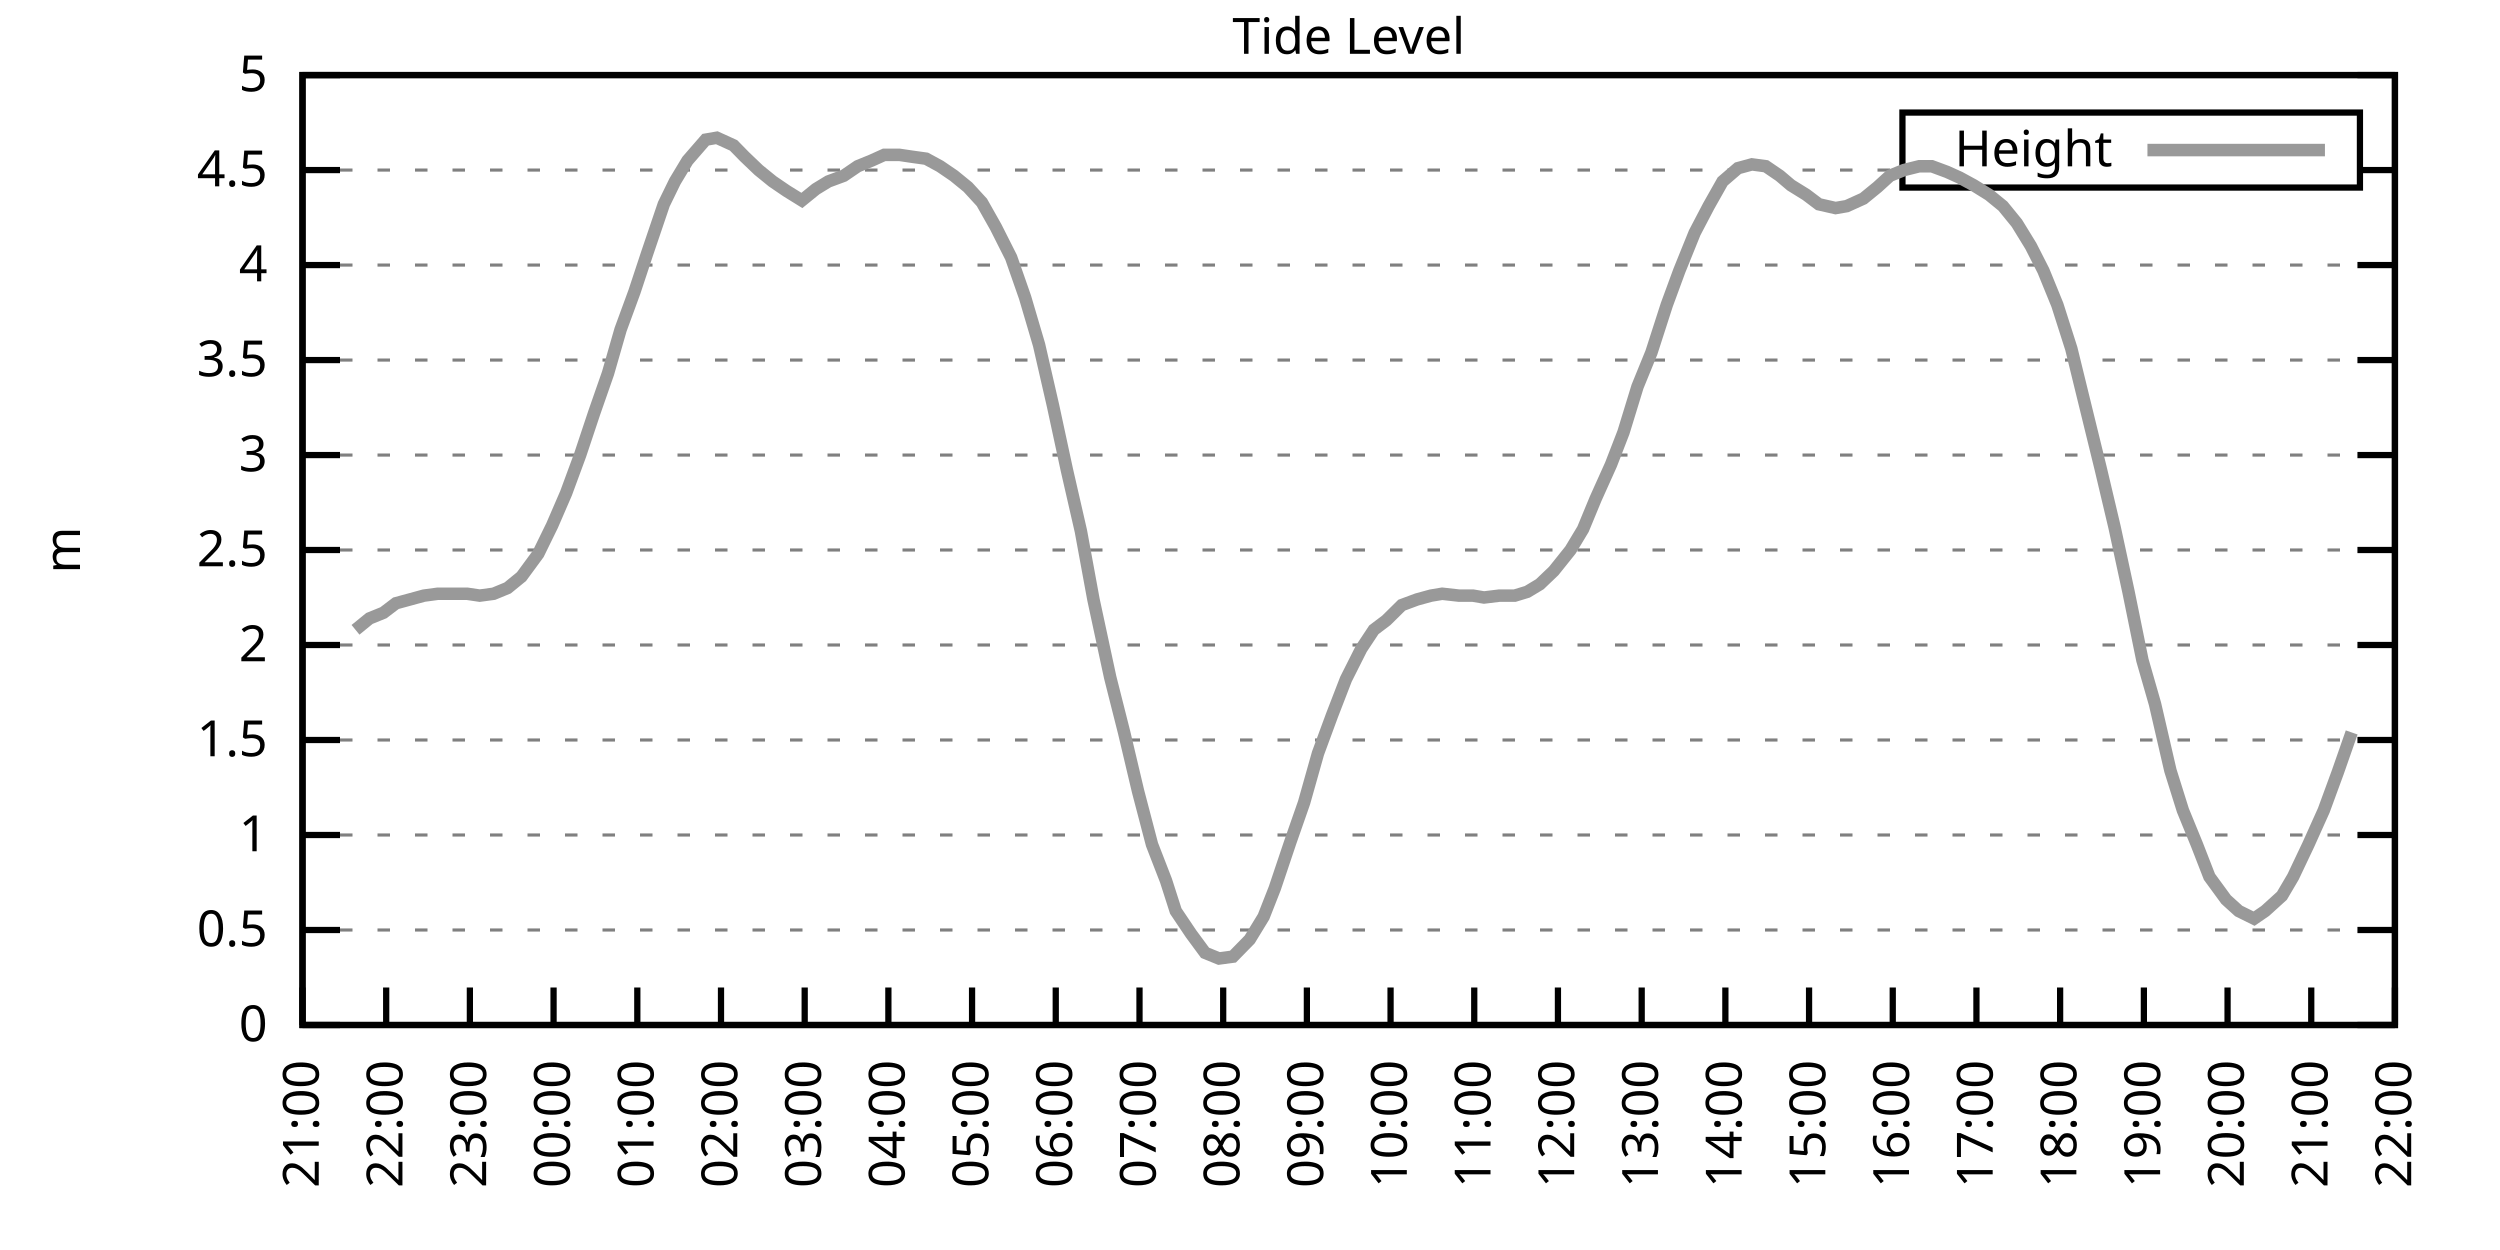
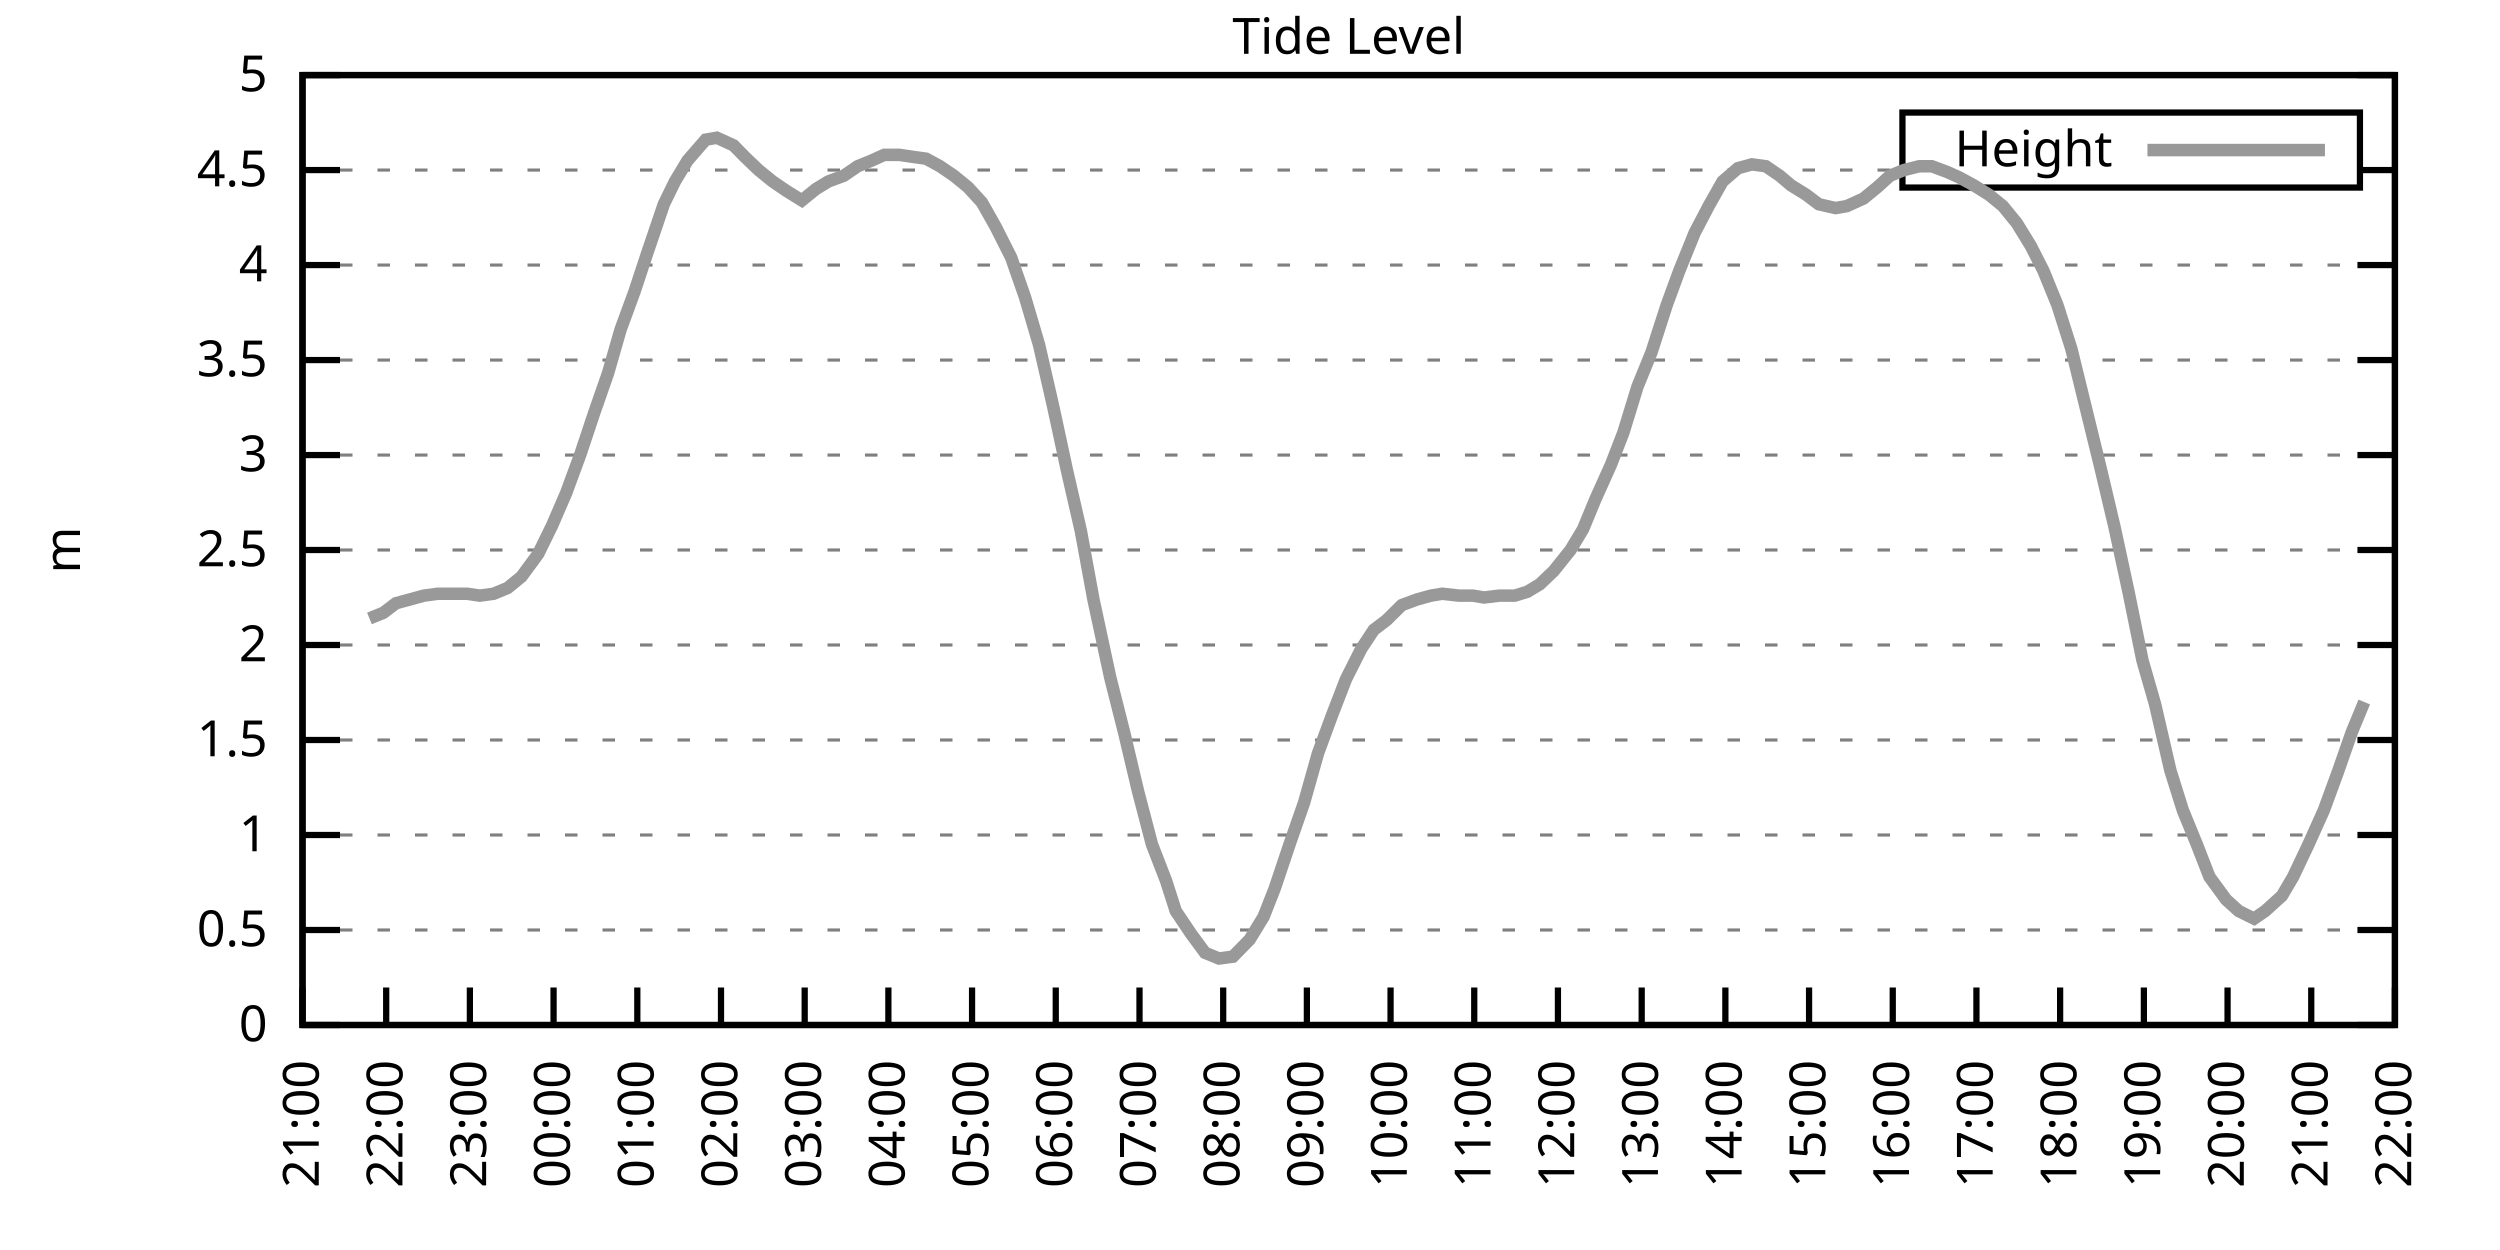
<svg xmlns="http://www.w3.org/2000/svg" xmlns:xlink="http://www.w3.org/1999/xlink" width="400" height="200" viewBox="0 0 400 200">
  <g id="gnuplot_canvas">
    <rect x="0" y="0" width="400" height="200" fill="none" />
    <defs>
      <circle id="gpDot" r="0.5" stroke-width="0.5" stroke="currentColor" />
      <path id="gpPt0" stroke-width="0.333" stroke="currentColor" d="M-1,0 h2 M0,-1 v2" />
      <path id="gpPt1" stroke-width="0.333" stroke="currentColor" d="M-1,-1 L1,1 M1,-1 L-1,1" />
      <path id="gpPt2" stroke-width="0.333" stroke="currentColor" d="M-1,0 L1,0 M0,-1 L0,1 M-1,-1 L1,1 M-1,1 L1,-1" />
      <rect id="gpPt3" stroke-width="0.333" stroke="currentColor" x="-1" y="-1" width="2" height="2" />
      <rect id="gpPt4" stroke-width="0.333" stroke="currentColor" fill="currentColor" x="-1" y="-1" width="2" height="2" />
      <circle id="gpPt5" stroke-width="0.333" stroke="currentColor" cx="0" cy="0" r="1" />
      <use xlink:href="#gpPt5" id="gpPt6" fill="currentColor" stroke="none" />
      <path id="gpPt7" stroke-width="0.333" stroke="currentColor" d="M0,-1.33 L-1.33,0.67 L1.33,0.67 z" />
      <use xlink:href="#gpPt7" id="gpPt8" fill="currentColor" stroke="none" />
      <use xlink:href="#gpPt7" id="gpPt9" stroke="currentColor" transform="rotate(180)" />
      <use xlink:href="#gpPt9" id="gpPt10" fill="currentColor" stroke="none" />
      <use xlink:href="#gpPt3" id="gpPt11" stroke="currentColor" transform="rotate(45)" />
      <use xlink:href="#gpPt11" id="gpPt12" fill="currentColor" stroke="none" />
      <path id="gpPt13" stroke-width="0.333" stroke="currentColor" d="M0,1.330 L1.265,0.411 L0.782,-1.067 L-0.782,-1.076 L-1.265,0.411 z" />
      <use xlink:href="#gpPt13" id="gpPt14" fill="currentColor" stroke="none" />
      <filter id="textbox" filterUnits="objectBoundingBox" x="0" y="0" height="1" width="1">
        <feFlood flood-color="white" flood-opacity="1" result="bgnd" />
        <feComposite in="SourceGraphic" in2="bgnd" operator="atop" />
      </filter>
      <filter id="greybox" filterUnits="objectBoundingBox" x="0" y="0" height="1" width="1">
        <feFlood flood-color="lightgrey" flood-opacity="1" result="grey" />
        <feComposite in="SourceGraphic" in2="grey" operator="atop" />
      </filter>
    </defs>
    <g fill="none" color="white" stroke="currentColor" stroke-width="1.00" stroke-linecap="butt" stroke-linejoin="miter">
</g>
    <g fill="none" color="black" stroke="currentColor" stroke-width="1.00" stroke-linecap="butt" stroke-linejoin="miter">
      <g stroke="none" shape-rendering="crispEdges">
        <polygon fill="rgb(255, 255, 255)" points="48.40,164.00 383.18,164.00 383.18,12.02 48.40,12.02 " />
      </g>
    </g>
    <g fill="none" color="black" stroke="currentColor" stroke-width="1.00" stroke-linecap="butt" stroke-linejoin="miter">
</g>
    <g fill="none" color="black" stroke="black" stroke-width="0.50" stroke-linecap="butt" stroke-linejoin="miter">
</g>
    <g fill="none" color="gray" stroke="currentColor" stroke-width="0.50" stroke-linecap="butt" stroke-linejoin="miter">
      <path stroke="gray" stroke-dasharray="2,4" class="gridline" d="M48.40,164.00 L383.19,164.00  " />
    </g>
    <g fill="none" color="gray" stroke="gray" stroke-width="1.00" stroke-linecap="butt" stroke-linejoin="miter">
</g>
    <g fill="none" color="black" stroke="currentColor" stroke-width="1.00" stroke-linecap="butt" stroke-linejoin="miter">
      <path stroke="black" d="M48.40,164.00 L54.40,164.00 M383.19,164.00 L377.19,164.00  " />
      <g transform="translate(42.80,166.60)" stroke="none" fill="black" font-family="Sans" font-size="8.00" text-anchor="end">
        <text>
          <tspan font-family="Sans"> 0</tspan>
        </text>
      </g>
    </g>
    <g fill="none" color="black" stroke="currentColor" stroke-width="1.00" stroke-linecap="butt" stroke-linejoin="miter">
</g>
    <g fill="none" color="black" stroke="black" stroke-width="0.50" stroke-linecap="butt" stroke-linejoin="miter">
</g>
    <g fill="none" color="gray" stroke="currentColor" stroke-width="0.50" stroke-linecap="butt" stroke-linejoin="miter">
      <path stroke="gray" stroke-dasharray="2,4" class="gridline" d="M48.40,148.80 L383.19,148.80  " />
    </g>
    <g fill="none" color="gray" stroke="gray" stroke-width="1.00" stroke-linecap="butt" stroke-linejoin="miter">
</g>
    <g fill="none" color="black" stroke="currentColor" stroke-width="1.00" stroke-linecap="butt" stroke-linejoin="miter">
      <path stroke="black" d="M48.40,148.80 L54.40,148.80 M383.19,148.80 L377.19,148.80  " />
      <g transform="translate(42.80,151.40)" stroke="none" fill="black" font-family="Sans" font-size="8.00" text-anchor="end">
        <text>
          <tspan font-family="Sans"> 0.5</tspan>
        </text>
      </g>
    </g>
    <g fill="none" color="black" stroke="currentColor" stroke-width="1.00" stroke-linecap="butt" stroke-linejoin="miter">
</g>
    <g fill="none" color="black" stroke="black" stroke-width="0.50" stroke-linecap="butt" stroke-linejoin="miter">
</g>
    <g fill="none" color="gray" stroke="currentColor" stroke-width="0.50" stroke-linecap="butt" stroke-linejoin="miter">
      <path stroke="gray" stroke-dasharray="2,4" class="gridline" d="M48.40,133.60 L383.19,133.60  " />
    </g>
    <g fill="none" color="gray" stroke="gray" stroke-width="1.00" stroke-linecap="butt" stroke-linejoin="miter">
</g>
    <g fill="none" color="black" stroke="currentColor" stroke-width="1.00" stroke-linecap="butt" stroke-linejoin="miter">
      <path stroke="black" d="M48.40,133.60 L54.40,133.60 M383.19,133.60 L377.19,133.60  " />
      <g transform="translate(42.80,136.20)" stroke="none" fill="black" font-family="Sans" font-size="8.00" text-anchor="end">
        <text>
          <tspan font-family="Sans"> 1</tspan>
        </text>
      </g>
    </g>
    <g fill="none" color="black" stroke="currentColor" stroke-width="1.00" stroke-linecap="butt" stroke-linejoin="miter">
</g>
    <g fill="none" color="black" stroke="black" stroke-width="0.50" stroke-linecap="butt" stroke-linejoin="miter">
</g>
    <g fill="none" color="gray" stroke="currentColor" stroke-width="0.50" stroke-linecap="butt" stroke-linejoin="miter">
      <path stroke="gray" stroke-dasharray="2,4" class="gridline" d="M48.40,118.40 L383.19,118.40  " />
    </g>
    <g fill="none" color="gray" stroke="gray" stroke-width="1.00" stroke-linecap="butt" stroke-linejoin="miter">
</g>
    <g fill="none" color="black" stroke="currentColor" stroke-width="1.00" stroke-linecap="butt" stroke-linejoin="miter">
      <path stroke="black" d="M48.40,118.40 L54.40,118.40 M383.19,118.40 L377.19,118.40  " />
      <g transform="translate(42.80,121.00)" stroke="none" fill="black" font-family="Sans" font-size="8.00" text-anchor="end">
        <text>
          <tspan font-family="Sans"> 1.5</tspan>
        </text>
      </g>
    </g>
    <g fill="none" color="black" stroke="currentColor" stroke-width="1.00" stroke-linecap="butt" stroke-linejoin="miter">
</g>
    <g fill="none" color="black" stroke="black" stroke-width="0.50" stroke-linecap="butt" stroke-linejoin="miter">
</g>
    <g fill="none" color="gray" stroke="currentColor" stroke-width="0.50" stroke-linecap="butt" stroke-linejoin="miter">
      <path stroke="gray" stroke-dasharray="2,4" class="gridline" d="M48.40,103.20 L383.19,103.20  " />
    </g>
    <g fill="none" color="gray" stroke="gray" stroke-width="1.00" stroke-linecap="butt" stroke-linejoin="miter">
</g>
    <g fill="none" color="black" stroke="currentColor" stroke-width="1.00" stroke-linecap="butt" stroke-linejoin="miter">
      <path stroke="black" d="M48.40,103.20 L54.40,103.20 M383.19,103.20 L377.19,103.20  " />
      <g transform="translate(42.80,105.80)" stroke="none" fill="black" font-family="Sans" font-size="8.00" text-anchor="end">
        <text>
          <tspan font-family="Sans"> 2</tspan>
        </text>
      </g>
    </g>
    <g fill="none" color="black" stroke="currentColor" stroke-width="1.00" stroke-linecap="butt" stroke-linejoin="miter">
</g>
    <g fill="none" color="black" stroke="black" stroke-width="0.50" stroke-linecap="butt" stroke-linejoin="miter">
</g>
    <g fill="none" color="gray" stroke="currentColor" stroke-width="0.50" stroke-linecap="butt" stroke-linejoin="miter">
      <path stroke="gray" stroke-dasharray="2,4" class="gridline" d="M48.40,88.00 L383.19,88.00  " />
    </g>
    <g fill="none" color="gray" stroke="gray" stroke-width="1.00" stroke-linecap="butt" stroke-linejoin="miter">
</g>
    <g fill="none" color="black" stroke="currentColor" stroke-width="1.00" stroke-linecap="butt" stroke-linejoin="miter">
      <path stroke="black" d="M48.40,88.00 L54.40,88.00 M383.19,88.00 L377.19,88.00  " />
      <g transform="translate(42.80,90.60)" stroke="none" fill="black" font-family="Sans" font-size="8.00" text-anchor="end">
        <text>
          <tspan font-family="Sans"> 2.5</tspan>
        </text>
      </g>
    </g>
    <g fill="none" color="black" stroke="currentColor" stroke-width="1.00" stroke-linecap="butt" stroke-linejoin="miter">
</g>
    <g fill="none" color="black" stroke="black" stroke-width="0.50" stroke-linecap="butt" stroke-linejoin="miter">
</g>
    <g fill="none" color="gray" stroke="currentColor" stroke-width="0.50" stroke-linecap="butt" stroke-linejoin="miter">
      <path stroke="gray" stroke-dasharray="2,4" class="gridline" d="M48.40,72.81 L383.19,72.81  " />
    </g>
    <g fill="none" color="gray" stroke="gray" stroke-width="1.00" stroke-linecap="butt" stroke-linejoin="miter">
</g>
    <g fill="none" color="black" stroke="currentColor" stroke-width="1.00" stroke-linecap="butt" stroke-linejoin="miter">
      <path stroke="black" d="M48.40,72.81 L54.40,72.81 M383.19,72.81 L377.19,72.81  " />
      <g transform="translate(42.80,75.41)" stroke="none" fill="black" font-family="Sans" font-size="8.00" text-anchor="end">
        <text>
          <tspan font-family="Sans"> 3</tspan>
        </text>
      </g>
    </g>
    <g fill="none" color="black" stroke="currentColor" stroke-width="1.00" stroke-linecap="butt" stroke-linejoin="miter">
</g>
    <g fill="none" color="black" stroke="black" stroke-width="0.50" stroke-linecap="butt" stroke-linejoin="miter">
</g>
    <g fill="none" color="gray" stroke="currentColor" stroke-width="0.50" stroke-linecap="butt" stroke-linejoin="miter">
      <path stroke="gray" stroke-dasharray="2,4" class="gridline" d="M48.40,57.61 L383.19,57.61  " />
    </g>
    <g fill="none" color="gray" stroke="gray" stroke-width="1.00" stroke-linecap="butt" stroke-linejoin="miter">
</g>
    <g fill="none" color="black" stroke="currentColor" stroke-width="1.00" stroke-linecap="butt" stroke-linejoin="miter">
      <path stroke="black" d="M48.40,57.61 L54.40,57.61 M383.19,57.61 L377.19,57.61  " />
      <g transform="translate(42.80,60.21)" stroke="none" fill="black" font-family="Sans" font-size="8.00" text-anchor="end">
        <text>
          <tspan font-family="Sans"> 3.5</tspan>
        </text>
      </g>
    </g>
    <g fill="none" color="black" stroke="currentColor" stroke-width="1.00" stroke-linecap="butt" stroke-linejoin="miter">
</g>
    <g fill="none" color="black" stroke="black" stroke-width="0.50" stroke-linecap="butt" stroke-linejoin="miter">
</g>
    <g fill="none" color="gray" stroke="currentColor" stroke-width="0.50" stroke-linecap="butt" stroke-linejoin="miter">
      <path stroke="gray" stroke-dasharray="2,4" class="gridline" d="M48.40,42.41 L383.19,42.41  " />
    </g>
    <g fill="none" color="gray" stroke="gray" stroke-width="1.00" stroke-linecap="butt" stroke-linejoin="miter">
</g>
    <g fill="none" color="black" stroke="currentColor" stroke-width="1.00" stroke-linecap="butt" stroke-linejoin="miter">
      <path stroke="black" d="M48.40,42.41 L54.40,42.41 M383.19,42.41 L377.19,42.41  " />
      <g transform="translate(42.80,45.01)" stroke="none" fill="black" font-family="Sans" font-size="8.00" text-anchor="end">
        <text>
          <tspan font-family="Sans"> 4</tspan>
        </text>
      </g>
    </g>
    <g fill="none" color="black" stroke="currentColor" stroke-width="1.00" stroke-linecap="butt" stroke-linejoin="miter">
</g>
    <g fill="none" color="black" stroke="black" stroke-width="0.50" stroke-linecap="butt" stroke-linejoin="miter">
</g>
    <g fill="none" color="gray" stroke="currentColor" stroke-width="0.50" stroke-linecap="butt" stroke-linejoin="miter">
      <path stroke="gray" stroke-dasharray="2,4" class="gridline" d="M48.40,27.21 L304.39,27.21 M377.59,27.21 L383.19,27.21  " />
    </g>
    <g fill="none" color="gray" stroke="gray" stroke-width="1.00" stroke-linecap="butt" stroke-linejoin="miter">
</g>
    <g fill="none" color="black" stroke="currentColor" stroke-width="1.00" stroke-linecap="butt" stroke-linejoin="miter">
      <path stroke="black" d="M48.40,27.21 L54.40,27.21 M383.19,27.21 L377.19,27.21  " />
      <g transform="translate(42.80,29.81)" stroke="none" fill="black" font-family="Sans" font-size="8.00" text-anchor="end">
        <text>
          <tspan font-family="Sans"> 4.5</tspan>
        </text>
      </g>
    </g>
    <g fill="none" color="black" stroke="currentColor" stroke-width="1.00" stroke-linecap="butt" stroke-linejoin="miter">
</g>
    <g fill="none" color="black" stroke="black" stroke-width="0.50" stroke-linecap="butt" stroke-linejoin="miter">
</g>
    <g fill="none" color="gray" stroke="currentColor" stroke-width="0.50" stroke-linecap="butt" stroke-linejoin="miter">
      <path stroke="gray" stroke-dasharray="2,4" class="gridline" d="M48.40,12.01 L383.19,12.01  " />
    </g>
    <g fill="none" color="gray" stroke="gray" stroke-width="1.00" stroke-linecap="butt" stroke-linejoin="miter">
</g>
    <g fill="none" color="black" stroke="currentColor" stroke-width="1.00" stroke-linecap="butt" stroke-linejoin="miter">
      <path stroke="black" d="M48.40,12.01 L54.40,12.01 M383.19,12.01 L377.19,12.01  " />
      <g transform="translate(42.80,14.61)" stroke="none" fill="black" font-family="Sans" font-size="8.00" text-anchor="end">
        <text>
          <tspan font-family="Sans"> 5</tspan>
        </text>
      </g>
    </g>
    <g fill="none" color="black" stroke="currentColor" stroke-width="1.00" stroke-linecap="butt" stroke-linejoin="miter">
      <path stroke="black" d="M48.40,164.00 L48.40,158.00  " />
      <g transform="translate(51.00,169.60) rotate(270.00)" stroke="none" fill="black" font-family="Sans" font-size="8.00" text-anchor="end">
        <text>
          <tspan font-family="Sans">21:00</tspan>
        </text>
      </g>
    </g>
    <g fill="none" color="black" stroke="currentColor" stroke-width="1.00" stroke-linecap="butt" stroke-linejoin="miter">
      <path stroke="black" d="M61.79,164.00 L61.79,158.00  " />
      <g transform="translate(64.39,169.60) rotate(270.00)" stroke="none" fill="black" font-family="Sans" font-size="8.00" text-anchor="end">
        <text>
          <tspan font-family="Sans">22:00</tspan>
        </text>
      </g>
    </g>
    <g fill="none" color="black" stroke="currentColor" stroke-width="1.00" stroke-linecap="butt" stroke-linejoin="miter">
      <path stroke="black" d="M75.18,164.00 L75.18,158.00  " />
      <g transform="translate(77.78,169.60) rotate(270.00)" stroke="none" fill="black" font-family="Sans" font-size="8.00" text-anchor="end">
        <text>
          <tspan font-family="Sans">23:00</tspan>
        </text>
      </g>
    </g>
    <g fill="none" color="black" stroke="currentColor" stroke-width="1.00" stroke-linecap="butt" stroke-linejoin="miter">
      <path stroke="black" d="M88.57,164.00 L88.57,158.00  " />
      <g transform="translate(91.17,169.60) rotate(270.00)" stroke="none" fill="black" font-family="Sans" font-size="8.00" text-anchor="end">
        <text>
          <tspan font-family="Sans">00:00</tspan>
        </text>
      </g>
    </g>
    <g fill="none" color="black" stroke="currentColor" stroke-width="1.00" stroke-linecap="butt" stroke-linejoin="miter">
      <path stroke="black" d="M101.97,164.00 L101.97,158.00  " />
      <g transform="translate(104.57,169.60) rotate(270.00)" stroke="none" fill="black" font-family="Sans" font-size="8.00" text-anchor="end">
        <text>
          <tspan font-family="Sans">01:00</tspan>
        </text>
      </g>
    </g>
    <g fill="none" color="black" stroke="currentColor" stroke-width="1.00" stroke-linecap="butt" stroke-linejoin="miter">
      <path stroke="black" d="M115.36,164.00 L115.36,158.00  " />
      <g transform="translate(117.96,169.60) rotate(270.00)" stroke="none" fill="black" font-family="Sans" font-size="8.00" text-anchor="end">
        <text>
          <tspan font-family="Sans">02:00</tspan>
        </text>
      </g>
    </g>
    <g fill="none" color="black" stroke="currentColor" stroke-width="1.00" stroke-linecap="butt" stroke-linejoin="miter">
      <path stroke="black" d="M128.75,164.00 L128.75,158.00  " />
      <g transform="translate(131.35,169.60) rotate(270.00)" stroke="none" fill="black" font-family="Sans" font-size="8.00" text-anchor="end">
        <text>
          <tspan font-family="Sans">03:00</tspan>
        </text>
      </g>
    </g>
    <g fill="none" color="black" stroke="currentColor" stroke-width="1.00" stroke-linecap="butt" stroke-linejoin="miter">
      <path stroke="black" d="M142.14,164.00 L142.14,158.00  " />
      <g transform="translate(144.74,169.60) rotate(270.00)" stroke="none" fill="black" font-family="Sans" font-size="8.00" text-anchor="end">
        <text>
          <tspan font-family="Sans">04:00</tspan>
        </text>
      </g>
    </g>
    <g fill="none" color="black" stroke="currentColor" stroke-width="1.00" stroke-linecap="butt" stroke-linejoin="miter">
      <path stroke="black" d="M155.53,164.00 L155.53,158.00  " />
      <g transform="translate(158.13,169.60) rotate(270.00)" stroke="none" fill="black" font-family="Sans" font-size="8.00" text-anchor="end">
        <text>
          <tspan font-family="Sans">05:00</tspan>
        </text>
      </g>
    </g>
    <g fill="none" color="black" stroke="currentColor" stroke-width="1.00" stroke-linecap="butt" stroke-linejoin="miter">
      <path stroke="black" d="M168.92,164.00 L168.92,158.00  " />
      <g transform="translate(171.52,169.60) rotate(270.00)" stroke="none" fill="black" font-family="Sans" font-size="8.00" text-anchor="end">
        <text>
          <tspan font-family="Sans">06:00</tspan>
        </text>
      </g>
    </g>
    <g fill="none" color="black" stroke="currentColor" stroke-width="1.00" stroke-linecap="butt" stroke-linejoin="miter">
      <path stroke="black" d="M182.32,164.00 L182.32,158.00  " />
      <g transform="translate(184.92,169.60) rotate(270.00)" stroke="none" fill="black" font-family="Sans" font-size="8.00" text-anchor="end">
        <text>
          <tspan font-family="Sans">07:00</tspan>
        </text>
      </g>
    </g>
    <g fill="none" color="black" stroke="currentColor" stroke-width="1.00" stroke-linecap="butt" stroke-linejoin="miter">
      <path stroke="black" d="M195.71,164.00 L195.71,158.00  " />
      <g transform="translate(198.31,169.60) rotate(270.00)" stroke="none" fill="black" font-family="Sans" font-size="8.00" text-anchor="end">
        <text>
          <tspan font-family="Sans">08:00</tspan>
        </text>
      </g>
    </g>
    <g fill="none" color="black" stroke="currentColor" stroke-width="1.00" stroke-linecap="butt" stroke-linejoin="miter">
      <path stroke="black" d="M209.10,164.00 L209.10,158.00  " />
      <g transform="translate(211.70,169.60) rotate(270.00)" stroke="none" fill="black" font-family="Sans" font-size="8.00" text-anchor="end">
        <text>
          <tspan font-family="Sans">09:00</tspan>
        </text>
      </g>
    </g>
    <g fill="none" color="black" stroke="currentColor" stroke-width="1.00" stroke-linecap="butt" stroke-linejoin="miter">
      <path stroke="black" d="M222.49,164.00 L222.49,158.00  " />
      <g transform="translate(225.09,169.60) rotate(270.00)" stroke="none" fill="black" font-family="Sans" font-size="8.00" text-anchor="end">
        <text>
          <tspan font-family="Sans">10:00</tspan>
        </text>
      </g>
    </g>
    <g fill="none" color="black" stroke="currentColor" stroke-width="1.00" stroke-linecap="butt" stroke-linejoin="miter">
      <path stroke="black" d="M235.88,164.00 L235.88,158.00  " />
      <g transform="translate(238.48,169.60) rotate(270.00)" stroke="none" fill="black" font-family="Sans" font-size="8.00" text-anchor="end">
        <text>
          <tspan font-family="Sans">11:00</tspan>
        </text>
      </g>
    </g>
    <g fill="none" color="black" stroke="currentColor" stroke-width="1.00" stroke-linecap="butt" stroke-linejoin="miter">
      <path stroke="black" d="M249.27,164.00 L249.27,158.00  " />
      <g transform="translate(251.87,169.60) rotate(270.00)" stroke="none" fill="black" font-family="Sans" font-size="8.00" text-anchor="end">
        <text>
          <tspan font-family="Sans">12:00</tspan>
        </text>
      </g>
    </g>
    <g fill="none" color="black" stroke="currentColor" stroke-width="1.00" stroke-linecap="butt" stroke-linejoin="miter">
      <path stroke="black" d="M262.67,164.00 L262.67,158.00  " />
      <g transform="translate(265.27,169.60) rotate(270.00)" stroke="none" fill="black" font-family="Sans" font-size="8.00" text-anchor="end">
        <text>
          <tspan font-family="Sans">13:00</tspan>
        </text>
      </g>
    </g>
    <g fill="none" color="black" stroke="currentColor" stroke-width="1.00" stroke-linecap="butt" stroke-linejoin="miter">
      <path stroke="black" d="M276.06,164.00 L276.06,158.00  " />
      <g transform="translate(278.66,169.60) rotate(270.00)" stroke="none" fill="black" font-family="Sans" font-size="8.00" text-anchor="end">
        <text>
          <tspan font-family="Sans">14:00</tspan>
        </text>
      </g>
    </g>
    <g fill="none" color="black" stroke="currentColor" stroke-width="1.00" stroke-linecap="butt" stroke-linejoin="miter">
      <path stroke="black" d="M289.45,164.00 L289.45,158.00  " />
      <g transform="translate(292.05,169.60) rotate(270.00)" stroke="none" fill="black" font-family="Sans" font-size="8.00" text-anchor="end">
        <text>
          <tspan font-family="Sans">15:00</tspan>
        </text>
      </g>
    </g>
    <g fill="none" color="black" stroke="currentColor" stroke-width="1.00" stroke-linecap="butt" stroke-linejoin="miter">
      <path stroke="black" d="M302.84,164.00 L302.84,158.00  " />
      <g transform="translate(305.44,169.60) rotate(270.00)" stroke="none" fill="black" font-family="Sans" font-size="8.00" text-anchor="end">
        <text>
          <tspan font-family="Sans">16:00</tspan>
        </text>
      </g>
    </g>
    <g fill="none" color="black" stroke="currentColor" stroke-width="1.00" stroke-linecap="butt" stroke-linejoin="miter">
      <path stroke="black" d="M316.23,164.00 L316.23,158.00  " />
      <g transform="translate(318.83,169.60) rotate(270.00)" stroke="none" fill="black" font-family="Sans" font-size="8.00" text-anchor="end">
        <text>
          <tspan font-family="Sans">17:00</tspan>
        </text>
      </g>
    </g>
    <g fill="none" color="black" stroke="currentColor" stroke-width="1.00" stroke-linecap="butt" stroke-linejoin="miter">
      <path stroke="black" d="M329.62,164.00 L329.62,158.00  " />
      <g transform="translate(332.22,169.60) rotate(270.00)" stroke="none" fill="black" font-family="Sans" font-size="8.00" text-anchor="end">
        <text>
          <tspan font-family="Sans">18:00</tspan>
        </text>
      </g>
    </g>
    <g fill="none" color="black" stroke="currentColor" stroke-width="1.00" stroke-linecap="butt" stroke-linejoin="miter">
      <path stroke="black" d="M343.02,164.00 L343.02,158.00  " />
      <g transform="translate(345.62,169.60) rotate(270.00)" stroke="none" fill="black" font-family="Sans" font-size="8.00" text-anchor="end">
        <text>
          <tspan font-family="Sans">19:00</tspan>
        </text>
      </g>
    </g>
    <g fill="none" color="black" stroke="currentColor" stroke-width="1.00" stroke-linecap="butt" stroke-linejoin="miter">
      <path stroke="black" d="M356.41,164.00 L356.41,158.00  " />
      <g transform="translate(359.01,169.60) rotate(270.00)" stroke="none" fill="black" font-family="Sans" font-size="8.00" text-anchor="end">
        <text>
          <tspan font-family="Sans">20:00</tspan>
        </text>
      </g>
    </g>
    <g fill="none" color="black" stroke="currentColor" stroke-width="1.00" stroke-linecap="butt" stroke-linejoin="miter">
      <path stroke="black" d="M369.80,164.00 L369.80,158.00  " />
      <g transform="translate(372.40,169.60) rotate(270.00)" stroke="none" fill="black" font-family="Sans" font-size="8.00" text-anchor="end">
        <text>
          <tspan font-family="Sans">21:00</tspan>
        </text>
      </g>
    </g>
    <g fill="none" color="black" stroke="currentColor" stroke-width="1.00" stroke-linecap="butt" stroke-linejoin="miter">
      <path stroke="black" d="M383.19,164.00 L383.19,158.00  " />
      <g transform="translate(385.79,169.60) rotate(270.00)" stroke="none" fill="black" font-family="Sans" font-size="8.00" text-anchor="end">
        <text>
          <tspan font-family="Sans">22:00</tspan>
        </text>
      </g>
    </g>
    <g fill="none" color="black" stroke="currentColor" stroke-width="1.00" stroke-linecap="butt" stroke-linejoin="miter">
</g>
    <g fill="none" color="black" stroke="currentColor" stroke-width="1.00" stroke-linecap="butt" stroke-linejoin="miter">
      <path stroke="black" d="M48.40,12.01 L48.40,164.00 L383.19,164.00 L383.19,12.01 L48.40,12.01 Z  " />
    </g>
    <g fill="none" color="black" stroke="currentColor" stroke-width="1.00" stroke-linecap="butt" stroke-linejoin="miter">
</g>
    <g fill="none" color="black" stroke="currentColor" stroke-width="1.00" stroke-linecap="butt" stroke-linejoin="miter">
      <path stroke="black" d="M304.39,30.01 L304.39,18.01 L377.59,18.01 L377.59,30.01 L304.39,30.01 Z  " />
    </g>
    <g id="Tide_level_plot_1">
      <g fill="none" color="white" stroke="black" stroke-width="2.00" stroke-linecap="butt" stroke-linejoin="miter">
</g>
      <g fill="none" color="black" stroke="currentColor" stroke-width="2.00" stroke-linecap="butt" stroke-linejoin="miter">
        <g transform="translate(337.99,26.61)" stroke="none" fill="black" font-family="Sans" font-size="8.00" text-anchor="end">
          <text>
            <tspan font-family="Sans">Height</tspan>
          </text>
        </g>
      </g>
      <g fill="none" color="black" stroke="currentColor" stroke-width="2.00" stroke-linecap="butt" stroke-linejoin="miter">
-         <path stroke="rgb(153, 153, 153)" d="M343.59,24.01 L371.99,24.01 M56.88,100.77 L59.11,98.95 L61.35,98.04 L63.35,96.52 L65.59,95.91 L67.82,95.30   L70.05,95.00 L72.28,95.00 L74.74,95.00 L76.75,95.30 L78.98,95.00 L81.21,94.08 L83.44,92.26 L86.12,88.61   L88.35,84.05 L90.58,78.89 L92.82,72.81 L95.05,66.12 L97.28,59.73 L99.29,52.74 L101.52,46.66 L103.53,40.58   L106.21,32.68 L107.99,29.03 L110.00,25.69 L112.90,22.35 L114.69,22.04 L117.37,23.26 L119.15,25.08 L121.38,27.21   L123.62,29.03 L125.85,30.55 L128.30,32.07 L130.54,30.25 L132.54,29.03 L135.00,28.12 L137.23,26.60 L139.46,25.69   L141.47,24.78 L143.93,24.78 L145.94,25.08 L148.17,25.39 L150.40,26.60 L152.63,28.12 L154.86,29.94 L157.10,32.38   L159.33,36.33 L161.78,41.19 L164.01,47.58 L166.25,55.18 L168.48,64.90 L170.71,75.24 L172.94,84.97 L174.95,95.91   L177.63,108.37 L179.86,117.19 L182.09,126.61 L184.32,135.12 L186.56,140.90 L188.12,145.76 L190.57,149.41 L192.81,152.45   L195.04,153.36 L197.27,153.06 L199.95,150.32 L202.18,146.67 L203.97,142.11 L206.42,134.82 L208.65,128.43 L210.88,120.53   L213.12,114.45 L215.35,108.68 L217.80,103.81 L219.81,100.77 L221.82,99.25 L224.28,96.82 L226.73,95.91 L228.96,95.30   L230.75,95.00 L233.43,95.30 L235.66,95.30 L237.44,95.60 L239.90,95.30 L242.36,95.30 L244.36,94.69 L246.37,93.48   L248.60,91.35 L251.28,88.00 L253.29,84.66 L255.30,79.80 L257.76,74.33 L259.76,69.16 L262.00,61.86 L264.23,56.39   L266.68,48.79 L268.69,43.32 L271.15,37.24 L273.38,32.98 L275.61,29.03 L278.07,26.91 L280.30,26.30 L282.53,26.60   L284.76,28.12 L286.55,29.64 L289.00,31.16 L291.01,32.68 L293.69,33.29 L295.48,32.98 L298.15,31.77 L300.39,29.94   L302.39,28.12 L304.63,27.21 L307.08,26.60 L309.09,26.60 L311.54,27.51 L313.55,28.42 L315.79,29.64 L318.24,31.16   L320.47,32.98 L322.70,35.72 L324.94,39.37 L326.95,43.32 L329.18,48.79 L331.41,55.78 L333.42,63.99 L336.10,74.93   L338.33,84.36 L340.56,94.69 L342.79,105.64 L344.80,112.63 L347.26,123.27 L349.26,129.65 L351.50,135.12 L353.51,140.29   L356.18,143.94 L358.19,145.76 L360.65,146.98 L362.43,145.76 L365.11,143.33 L366.90,140.29 L369.35,135.12 L371.81,129.65   L374.04,123.57 L376.27,117.19  " />
+         <path stroke="rgb(153, 153, 153)" d="M343.59,24.01 L371.99,24.01 M59.11,98.95 L61.35,98.04 L63.35,96.52 L65.59,95.91 L67.82,95.30 L70.05,95.00   L72.28,95.00 L74.74,95.00 L76.75,95.30 L78.98,95.00 L81.21,94.08 L83.44,92.26 L86.12,88.61 L88.35,84.05   L90.58,78.89 L92.82,72.81 L95.05,66.12 L97.28,59.73 L99.29,52.74 L101.52,46.66 L103.53,40.58 L106.21,32.68   L107.99,29.03 L110.00,25.69 L112.90,22.35 L114.69,22.04 L117.37,23.26 L119.15,25.08 L121.38,27.21 L123.62,29.03   L125.85,30.55 L128.30,32.07 L130.54,30.25 L132.54,29.03 L135.00,28.12 L137.23,26.60 L139.46,25.69 L141.47,24.78   L143.93,24.78 L145.94,25.08 L148.17,25.39 L150.40,26.60 L152.63,28.12 L154.86,29.94 L157.10,32.38 L159.33,36.33   L161.78,41.19 L164.01,47.58 L166.25,55.18 L168.48,64.90 L170.71,75.24 L172.94,84.97 L174.95,95.91 L177.63,108.37   L179.86,117.19 L182.09,126.61 L184.32,135.12 L186.56,140.90 L188.12,145.76 L190.57,149.41 L192.81,152.45 L195.04,153.36   L197.27,153.06 L199.95,150.32 L202.18,146.67 L203.97,142.11 L206.42,134.82 L208.65,128.43 L210.88,120.53 L213.12,114.45   L215.35,108.68 L217.80,103.81 L219.81,100.77 L221.82,99.25 L224.28,96.82 L226.73,95.91 L228.96,95.30 L230.75,95.00   L233.43,95.30 L235.66,95.30 L237.44,95.60 L239.90,95.30 L242.36,95.30 L244.36,94.69 L246.37,93.48 L248.60,91.35   L251.28,88.00 L253.29,84.66 L255.30,79.80 L257.76,74.33 L259.76,69.16 L262.00,61.86 L264.23,56.39 L266.68,48.79   L268.69,43.32 L271.15,37.24 L273.38,32.98 L275.61,29.03 L278.07,26.91 L280.30,26.30 L282.53,26.60 L284.76,28.12   L286.55,29.64 L289.00,31.16 L291.01,32.68 L293.69,33.29 L295.48,32.98 L298.15,31.77 L300.39,29.94 L302.39,28.12   L304.63,27.21 L307.08,26.60 L309.09,26.60 L311.54,27.51 L313.55,28.42 L315.79,29.64 L318.24,31.16 L320.47,32.98   L322.70,35.72 L324.94,39.37 L326.95,43.32 L329.18,48.79 L331.41,55.78 L333.42,63.99 L336.10,74.93 L338.33,84.36   L340.56,94.69 L342.79,105.64 L344.80,112.63 L347.26,123.27 L349.26,129.65 L351.50,135.12 L353.51,140.29 L356.18,143.94   L358.19,145.76 L360.65,146.98 L362.43,145.76 L365.11,143.33 L366.90,140.29 L369.35,135.12 L371.81,129.65 L374.04,123.57   L376.27,117.19 L378.28,112.32  " />
      </g>
    </g>
    <g fill="none" color="black" stroke="currentColor" stroke-width="2.00" stroke-linecap="butt" stroke-linejoin="miter">
</g>
    <g fill="none" color="black" stroke="black" stroke-width="1.00" stroke-linecap="butt" stroke-linejoin="miter">
</g>
    <g fill="none" color="black" stroke="currentColor" stroke-width="1.00" stroke-linecap="butt" stroke-linejoin="miter">
      <path stroke="black" d="M48.40,12.01 L48.40,164.00 L383.19,164.00 L383.19,12.01 L48.40,12.01 Z  " />
      <g transform="translate(12.80,88.01) rotate(270.00)" stroke="none" fill="black" font-family="Sans" font-size="8.00" text-anchor="middle">
        <text>
          <tspan font-family="Sans">m</tspan>
        </text>
      </g>
    </g>
    <g fill="none" color="black" stroke="currentColor" stroke-width="1.00" stroke-linecap="butt" stroke-linejoin="miter">
</g>
    <g fill="none" color="black" stroke="currentColor" stroke-width="1.00" stroke-linecap="butt" stroke-linejoin="miter">
      <g transform="translate(215.79,8.61)" stroke="none" fill="black" font-family="Sans" font-size="8.00" text-anchor="middle">
        <text>
          <tspan font-family="Sans">Tide Level</tspan>
        </text>
      </g>
    </g>
    <g fill="none" color="black" stroke="currentColor" stroke-width="1.00" stroke-linecap="butt" stroke-linejoin="miter">
</g>
  </g>
</svg>
